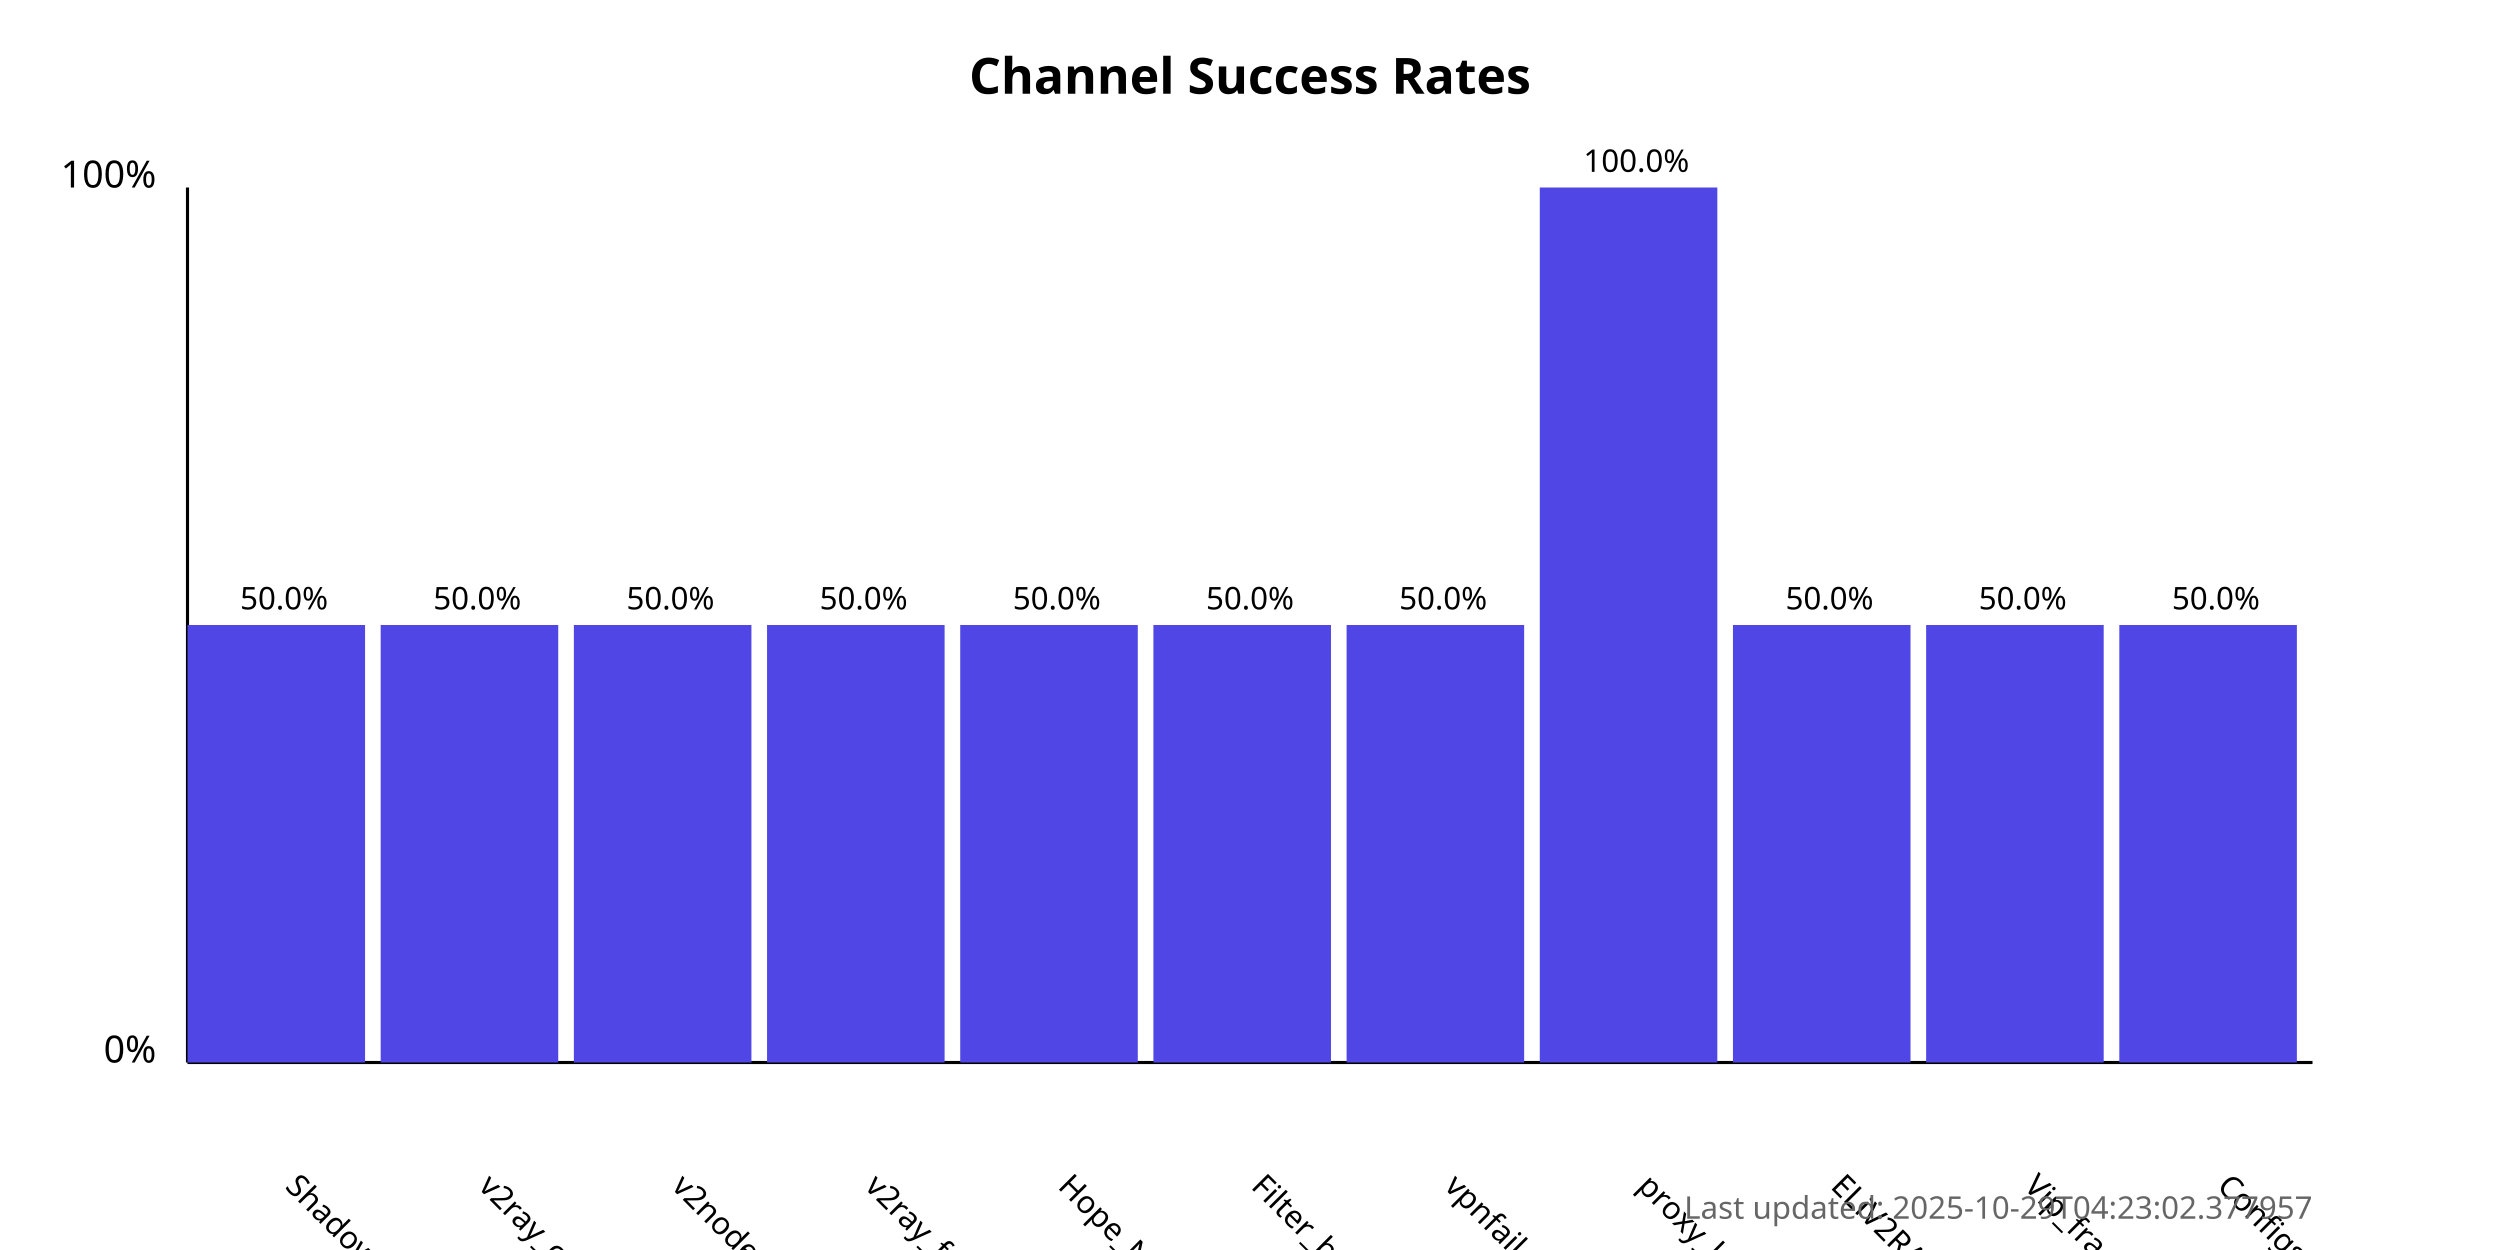
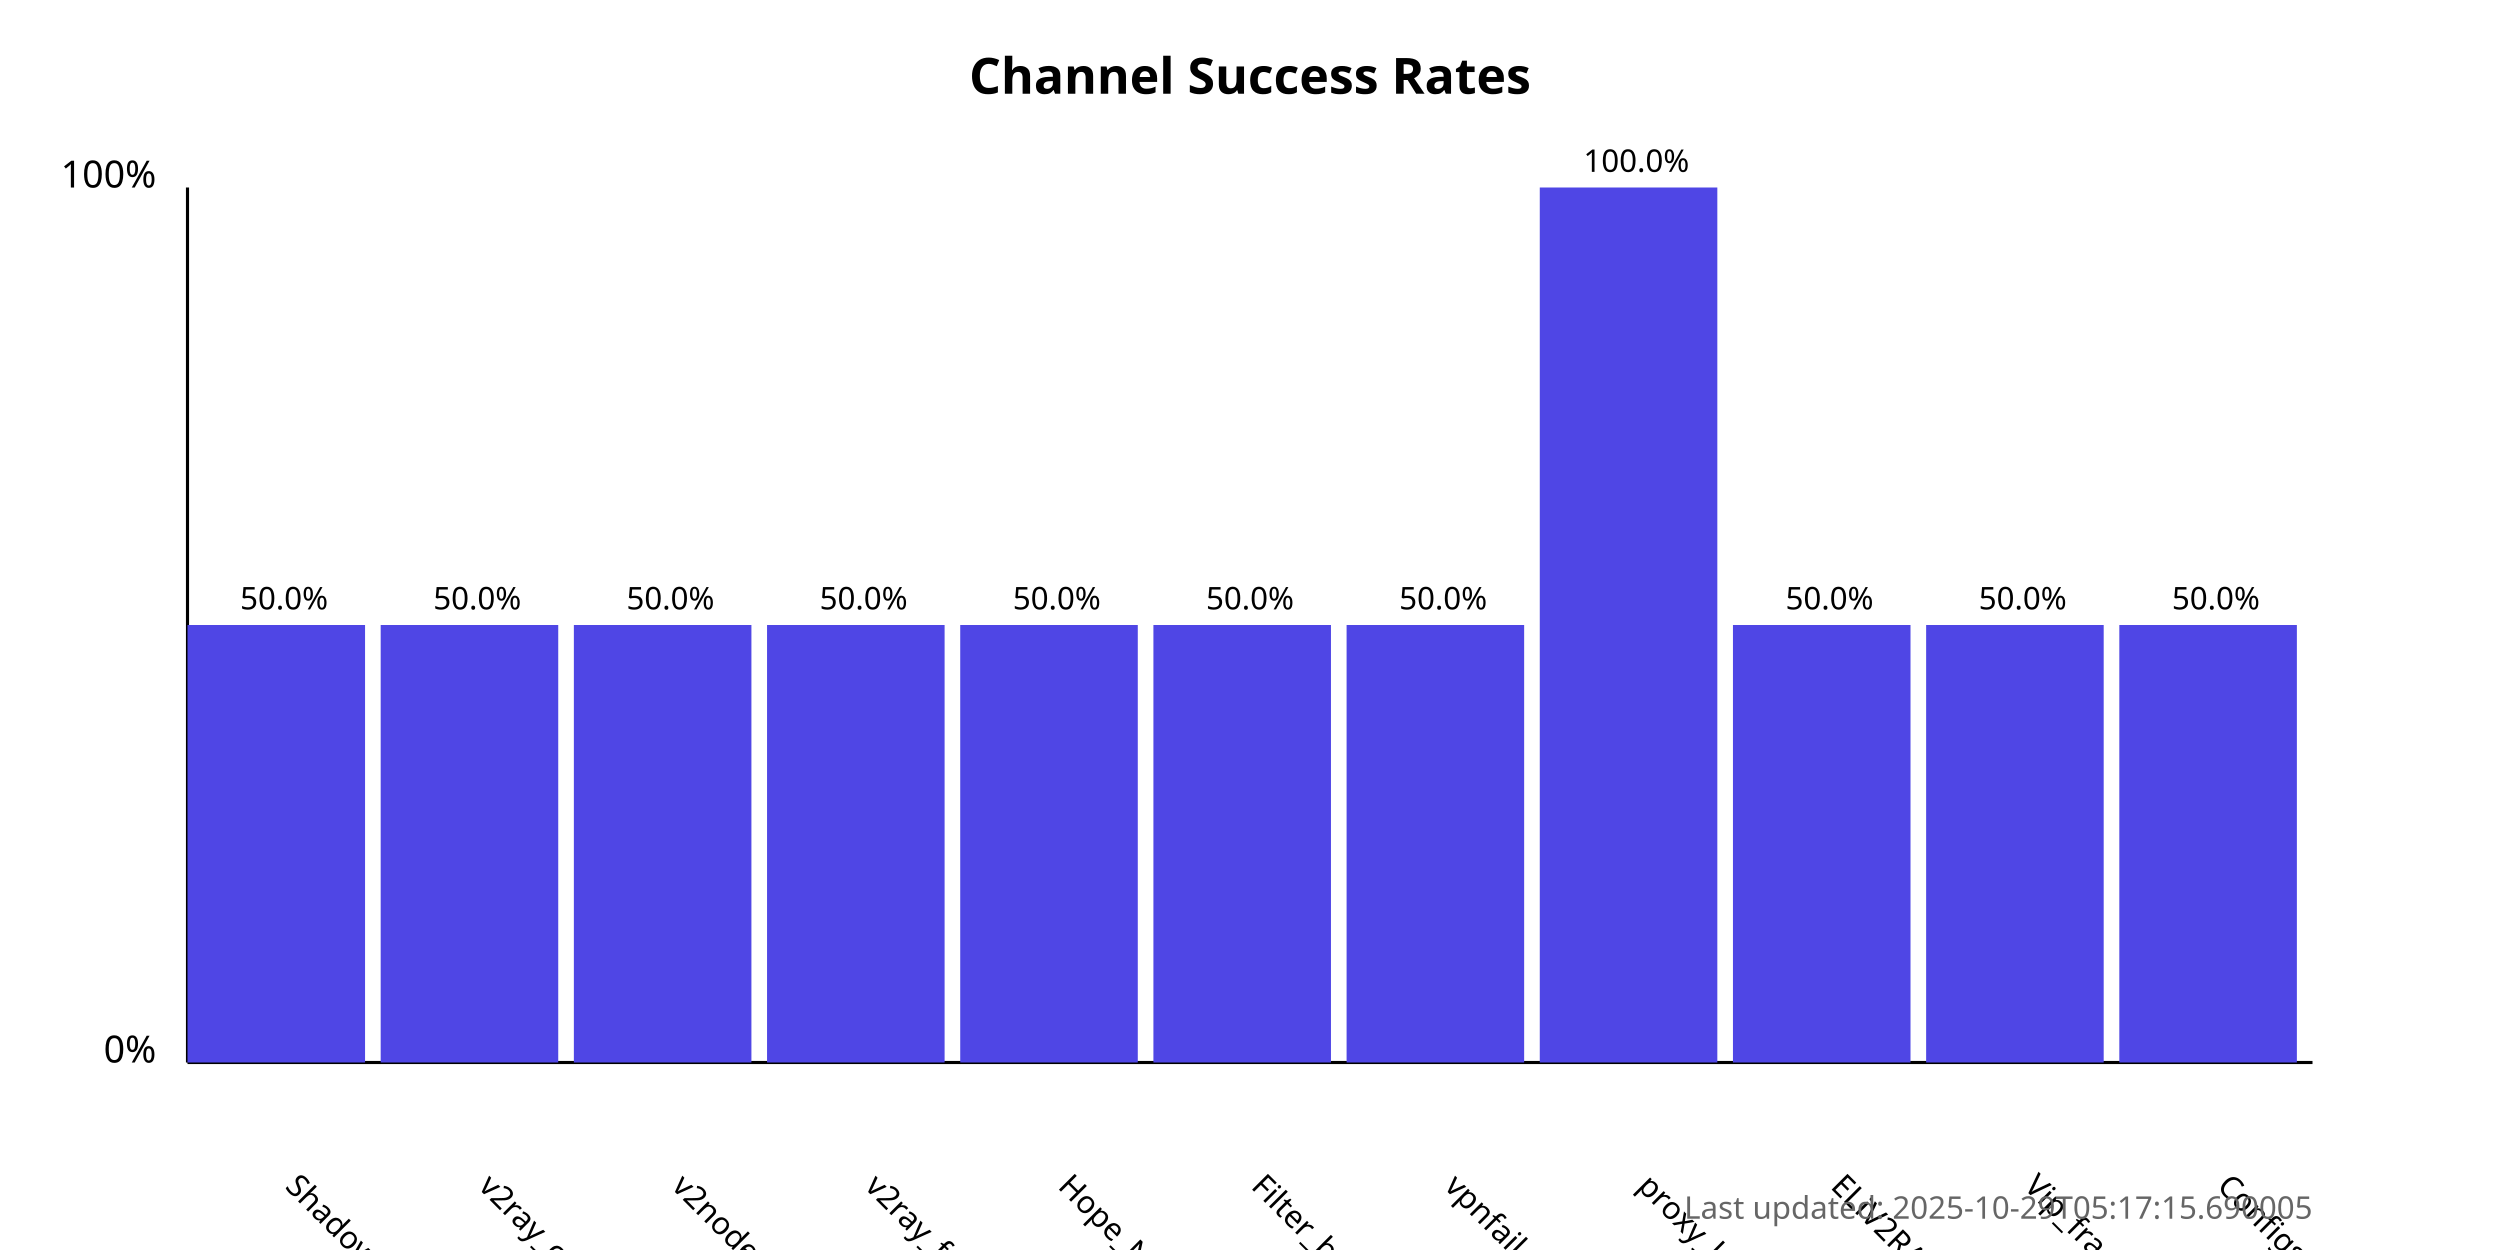
<svg xmlns="http://www.w3.org/2000/svg" width="800" height="400">
  <style>
            .chart-title { font: bold 16px sans-serif; }
            .axis-label { font: 12px sans-serif; }
            .tick-label { font: 10px sans-serif; }
            .bar { fill: #4f46e5; }
            .bar:hover { fill: #6366f1; }
            .timestamp { font: 10px sans-serif; fill: #666; }
        </style>
  <text x="400.0" y="30" text-anchor="middle" class="chart-title">
            Channel Success Rates
        </text>
  <line x1="60" y1="340" x2="60" y2="60" stroke="black" stroke-width="1" />
  <line x1="60" y1="340" x2="740" y2="340" stroke="black" stroke-width="1" />
  <text x="50" y="340" text-anchor="end" class="axis-label">0%</text>
  <text x="50" y="60" text-anchor="end" class="axis-label">100%</text>
  <g>
    <rect x="60" y="200.0" width="56.818" height="140.0" class="bar" />
    <text x="90.909" y="380" transform="rotate(45, 90.90909, 380)" text-anchor="start" class="tick-label">
                ShadowProxy66
            </text>
    <text x="90.909" y="195.0" text-anchor="middle" class="tick-label">
                50.0%
            </text>
  </g>
  <g>
    <rect x="121.818" y="200.0" width="56.818" height="140.0" class="bar" />
    <text x="152.727" y="380" transform="rotate(45, 152.7273, 380)" text-anchor="start" class="tick-label">
                v2ray_configs_pool
            </text>
    <text x="152.727" y="195.0" text-anchor="middle" class="tick-label">
                50.0%
            </text>
  </g>
  <g>
    <rect x="183.636" y="200.0" width="56.818" height="140.0" class="bar" />
    <text x="214.545" y="380" transform="rotate(45, 214.5455, 380)" text-anchor="start" class="tick-label">
                v2nodes
            </text>
    <text x="214.545" y="195.0" text-anchor="middle" class="tick-label">
                50.0%
            </text>
  </g>
  <g>
    <rect x="245.455" y="200.0" width="56.818" height="140.0" class="bar" />
    <text x="276.364" y="380" transform="rotate(45, 276.3636, 380)" text-anchor="start" class="tick-label">
                v2ray_free_conf
            </text>
    <text x="276.364" y="195.0" text-anchor="middle" class="tick-label">
                50.0%
            </text>
  </g>
  <g>
    <rect x="307.273" y="200.0" width="56.818" height="140.0" class="bar" />
    <text x="338.182" y="380" transform="rotate(45, 338.1818, 380)" text-anchor="start" class="tick-label">
                Hope_Net
            </text>
    <text x="338.182" y="195.0" text-anchor="middle" class="tick-label">
                50.0%
            </text>
  </g>
  <g>
    <rect x="369.091" y="200.0" width="56.818" height="140.0" class="bar" />
    <text x="400.0" y="380" transform="rotate(45, 400.0, 380)" text-anchor="start" class="tick-label">
                Filter_breaker
            </text>
    <text x="400.0" y="195.0" text-anchor="middle" class="tick-label">
                50.0%
            </text>
  </g>
  <g>
    <rect x="430.909" y="200.0" width="56.818" height="140.0" class="bar" />
    <text x="461.818" y="380" transform="rotate(45, 461.8182, 380)" text-anchor="start" class="tick-label">
                vpnfail_vless
            </text>
    <text x="461.818" y="195.0" text-anchor="middle" class="tick-label">
                50.0%
            </text>
  </g>
  <g>
    <rect x="492.727" y="60.0" width="56.818" height="280.0" class="bar" />
    <text x="523.636" y="380" transform="rotate(45, 523.6364, 380)" text-anchor="start" class="tick-label">
                proxy_kafee
            </text>
    <text x="523.636" y="55.0" text-anchor="middle" class="tick-label">
                100.0%
            </text>
  </g>
  <g>
    <rect x="554.545" y="200.0" width="56.818" height="140.0" class="bar" />
    <text x="585.455" y="380" transform="rotate(45, 585.4545, 380)" text-anchor="start" class="tick-label">
                ELiV2RAY
            </text>
    <text x="585.455" y="195.0" text-anchor="middle" class="tick-label">
                50.0%
            </text>
  </g>
  <g>
    <rect x="616.364" y="200.0" width="56.818" height="140.0" class="bar" />
    <text x="647.273" y="380" transform="rotate(45, 647.2727, 380)" text-anchor="start" class="tick-label">
                Vip_fragment_v2ray
            </text>
    <text x="647.273" y="195.0" text-anchor="middle" class="tick-label">
                50.0%
            </text>
  </g>
  <g>
    <rect x="678.182" y="200.0" width="56.818" height="140.0" class="bar" />
    <text x="709.091" y="380" transform="rotate(45, 709.0909, 380)" text-anchor="start" class="tick-label">
                ConfigsHubPlus
            </text>
    <text x="709.091" y="195.0" text-anchor="middle" class="tick-label">
                50.0%
            </text>
  </g>
  <text x="740" y="390" text-anchor="end" class="timestamp">
-             Last updated: 2025-10-29T04:23:02.377957
+             Last updated: 2025-10-29T05:17:15.690005
        </text>
</svg>
